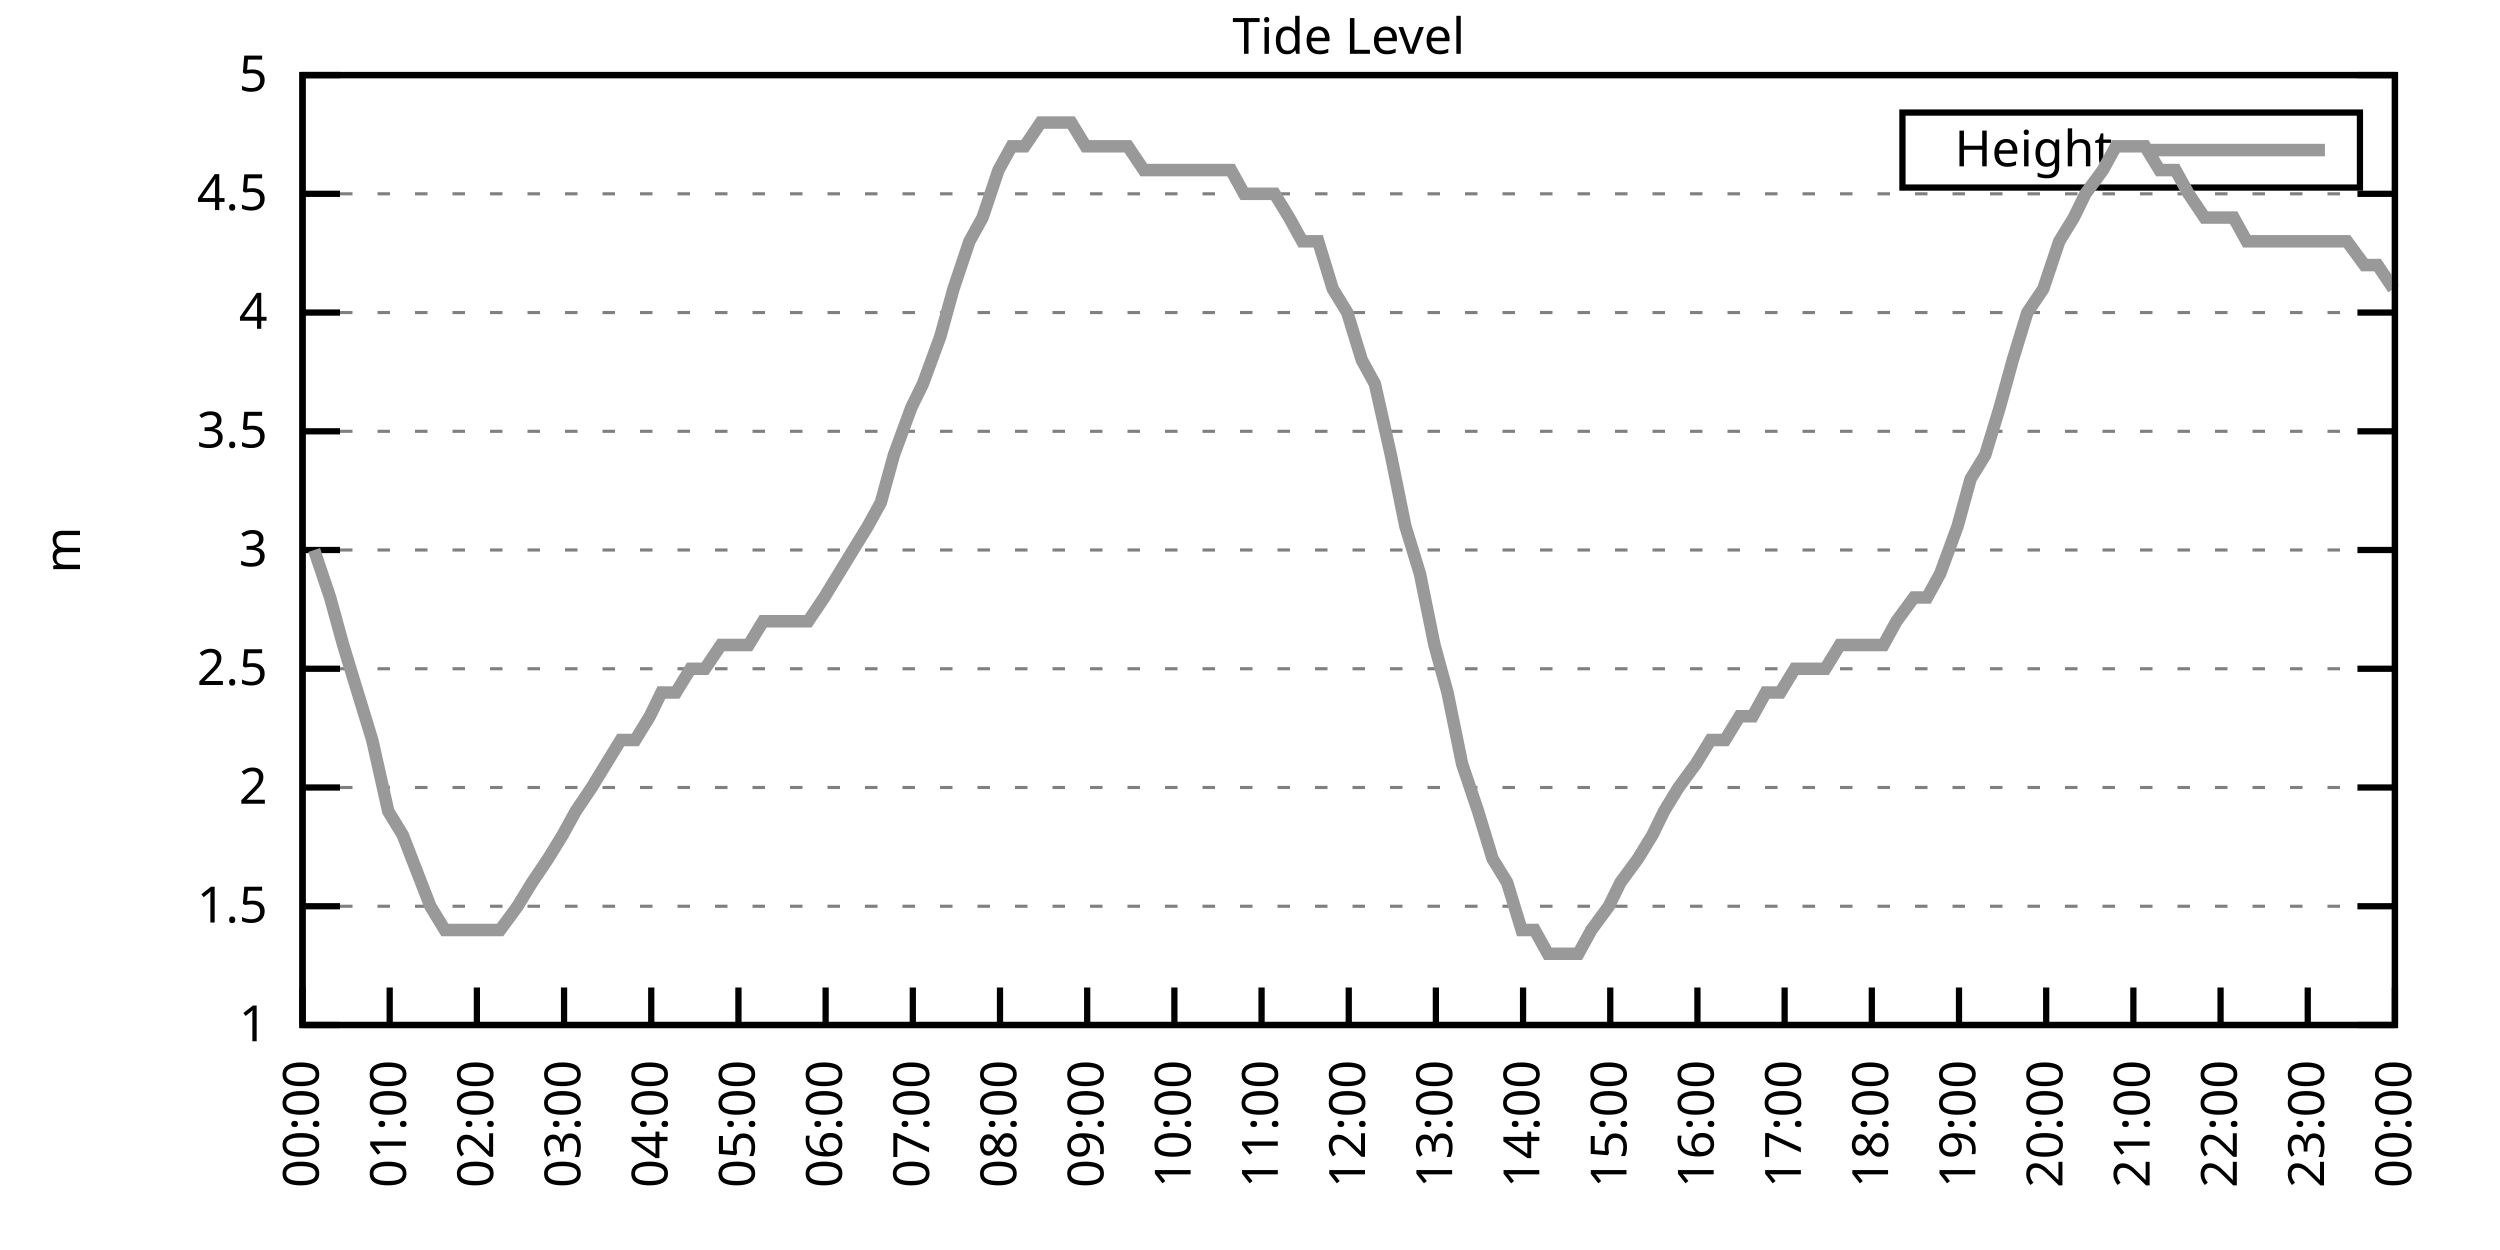
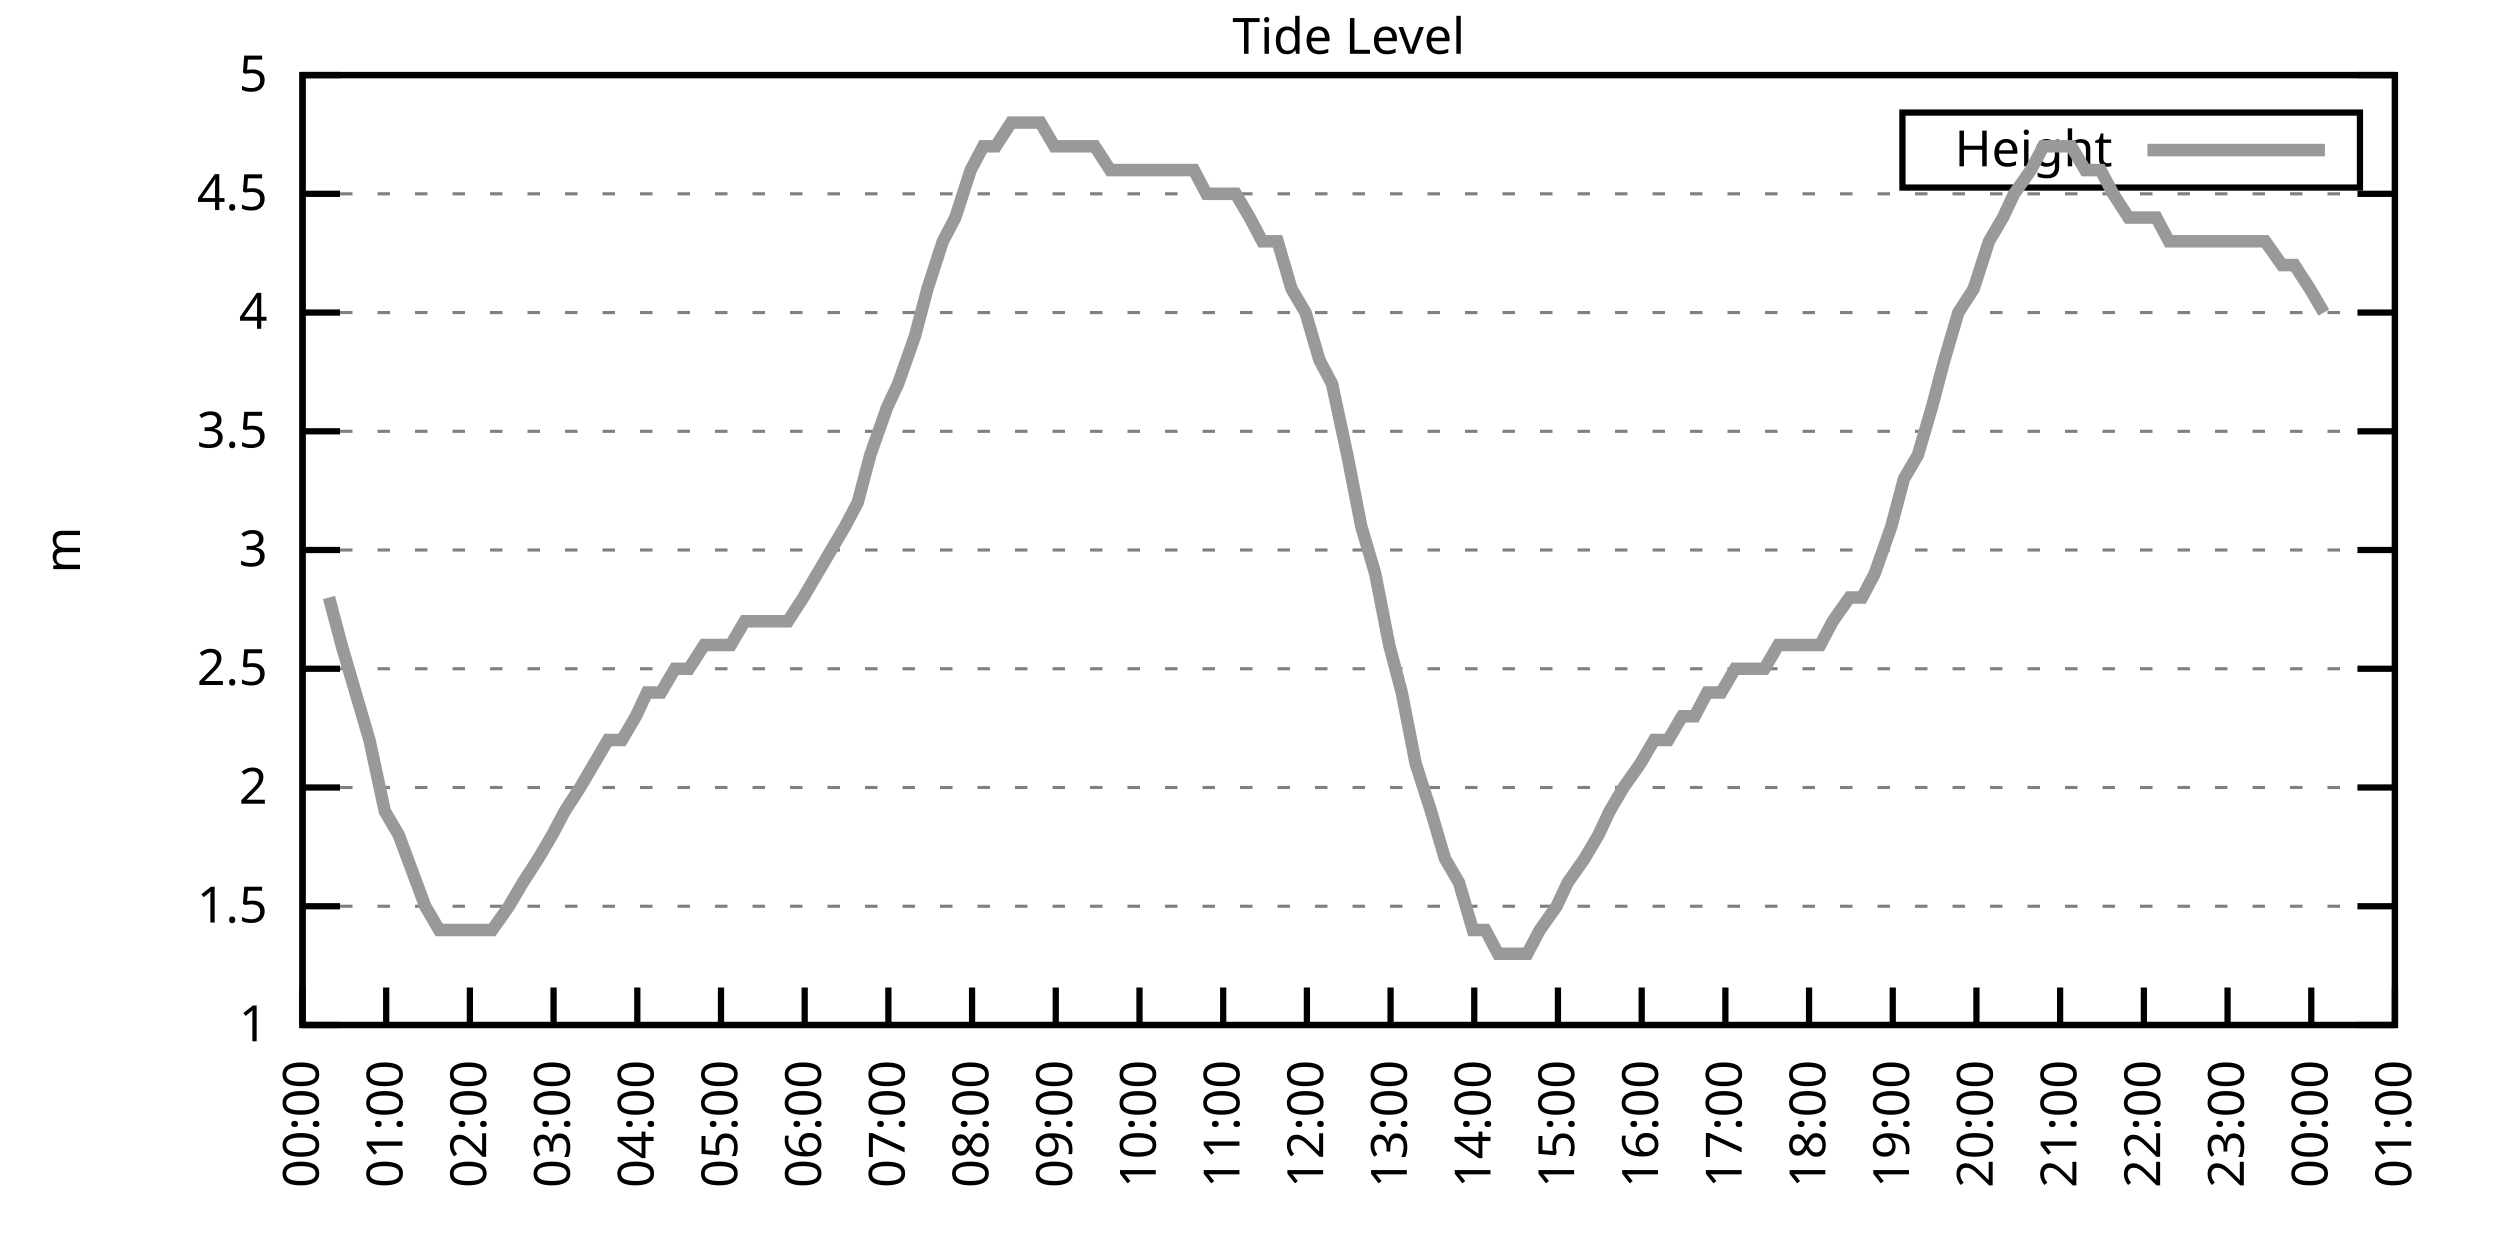
<svg xmlns="http://www.w3.org/2000/svg" xmlns:xlink="http://www.w3.org/1999/xlink" width="400" height="200" viewBox="0 0 400 200">
  <g id="gnuplot_canvas">
    <rect x="0" y="0" width="400" height="200" fill="none" />
    <defs>
      <circle id="gpDot" r="0.5" stroke-width="0.5" stroke="currentColor" />
      <path id="gpPt0" stroke-width="0.333" stroke="currentColor" d="M-1,0 h2 M0,-1 v2" />
      <path id="gpPt1" stroke-width="0.333" stroke="currentColor" d="M-1,-1 L1,1 M1,-1 L-1,1" />
      <path id="gpPt2" stroke-width="0.333" stroke="currentColor" d="M-1,0 L1,0 M0,-1 L0,1 M-1,-1 L1,1 M-1,1 L1,-1" />
      <rect id="gpPt3" stroke-width="0.333" stroke="currentColor" x="-1" y="-1" width="2" height="2" />
      <rect id="gpPt4" stroke-width="0.333" stroke="currentColor" fill="currentColor" x="-1" y="-1" width="2" height="2" />
      <circle id="gpPt5" stroke-width="0.333" stroke="currentColor" cx="0" cy="0" r="1" />
      <use xlink:href="#gpPt5" id="gpPt6" fill="currentColor" stroke="none" />
      <path id="gpPt7" stroke-width="0.333" stroke="currentColor" d="M0,-1.33 L-1.33,0.67 L1.33,0.67 z" />
      <use xlink:href="#gpPt7" id="gpPt8" fill="currentColor" stroke="none" />
      <use xlink:href="#gpPt7" id="gpPt9" stroke="currentColor" transform="rotate(180)" />
      <use xlink:href="#gpPt9" id="gpPt10" fill="currentColor" stroke="none" />
      <use xlink:href="#gpPt3" id="gpPt11" stroke="currentColor" transform="rotate(45)" />
      <use xlink:href="#gpPt11" id="gpPt12" fill="currentColor" stroke="none" />
      <path id="gpPt13" stroke-width="0.333" stroke="currentColor" d="M0,1.330 L1.265,0.411 L0.782,-1.067 L-0.782,-1.076 L-1.265,0.411 z" />
      <use xlink:href="#gpPt13" id="gpPt14" fill="currentColor" stroke="none" />
      <filter id="textbox" filterUnits="objectBoundingBox" x="0" y="0" height="1" width="1">
        <feFlood flood-color="white" flood-opacity="1" result="bgnd" />
        <feComposite in="SourceGraphic" in2="bgnd" operator="atop" />
      </filter>
      <filter id="greybox" filterUnits="objectBoundingBox" x="0" y="0" height="1" width="1">
        <feFlood flood-color="lightgrey" flood-opacity="1" result="grey" />
        <feComposite in="SourceGraphic" in2="grey" operator="atop" />
      </filter>
    </defs>
    <g fill="none" color="white" stroke="currentColor" stroke-width="1.00" stroke-linecap="butt" stroke-linejoin="miter">
</g>
    <g fill="none" color="black" stroke="currentColor" stroke-width="1.00" stroke-linecap="butt" stroke-linejoin="miter">
      <g stroke="none" shape-rendering="crispEdges">
        <polygon fill="rgb(255, 255, 255)" points="48.40,164.00 383.18,164.00 383.18,12.02 48.40,12.02 " />
      </g>
    </g>
    <g fill="none" color="black" stroke="currentColor" stroke-width="1.00" stroke-linecap="butt" stroke-linejoin="miter">
</g>
    <g fill="none" color="black" stroke="black" stroke-width="0.50" stroke-linecap="butt" stroke-linejoin="miter">
</g>
    <g fill="none" color="gray" stroke="currentColor" stroke-width="0.50" stroke-linecap="butt" stroke-linejoin="miter">
      <path stroke="gray" stroke-dasharray="2,4" class="gridline" d="M48.40,164.00 L383.19,164.00  " />
    </g>
    <g fill="none" color="gray" stroke="gray" stroke-width="1.00" stroke-linecap="butt" stroke-linejoin="miter">
</g>
    <g fill="none" color="black" stroke="currentColor" stroke-width="1.00" stroke-linecap="butt" stroke-linejoin="miter">
      <path stroke="black" d="M48.40,164.00 L54.40,164.00 M383.19,164.00 L377.19,164.00  " />
      <g transform="translate(42.80,166.60)" stroke="none" fill="black" font-family="Sans" font-size="8.00" text-anchor="end">
        <text>
          <tspan font-family="Sans"> 1</tspan>
        </text>
      </g>
    </g>
    <g fill="none" color="black" stroke="currentColor" stroke-width="1.00" stroke-linecap="butt" stroke-linejoin="miter">
</g>
    <g fill="none" color="black" stroke="black" stroke-width="0.50" stroke-linecap="butt" stroke-linejoin="miter">
</g>
    <g fill="none" color="gray" stroke="currentColor" stroke-width="0.50" stroke-linecap="butt" stroke-linejoin="miter">
      <path stroke="gray" stroke-dasharray="2,4" class="gridline" d="M48.40,145.00 L383.19,145.00  " />
    </g>
    <g fill="none" color="gray" stroke="gray" stroke-width="1.00" stroke-linecap="butt" stroke-linejoin="miter">
</g>
    <g fill="none" color="black" stroke="currentColor" stroke-width="1.00" stroke-linecap="butt" stroke-linejoin="miter">
      <path stroke="black" d="M48.40,145.00 L54.40,145.00 M383.19,145.00 L377.19,145.00  " />
      <g transform="translate(42.80,147.60)" stroke="none" fill="black" font-family="Sans" font-size="8.00" text-anchor="end">
        <text>
          <tspan font-family="Sans"> 1.5</tspan>
        </text>
      </g>
    </g>
    <g fill="none" color="black" stroke="currentColor" stroke-width="1.00" stroke-linecap="butt" stroke-linejoin="miter">
</g>
    <g fill="none" color="black" stroke="black" stroke-width="0.50" stroke-linecap="butt" stroke-linejoin="miter">
</g>
    <g fill="none" color="gray" stroke="currentColor" stroke-width="0.50" stroke-linecap="butt" stroke-linejoin="miter">
      <path stroke="gray" stroke-dasharray="2,4" class="gridline" d="M48.40,126.00 L383.19,126.00  " />
    </g>
    <g fill="none" color="gray" stroke="gray" stroke-width="1.00" stroke-linecap="butt" stroke-linejoin="miter">
</g>
    <g fill="none" color="black" stroke="currentColor" stroke-width="1.00" stroke-linecap="butt" stroke-linejoin="miter">
      <path stroke="black" d="M48.40,126.00 L54.40,126.00 M383.19,126.00 L377.19,126.00  " />
      <g transform="translate(42.80,128.60)" stroke="none" fill="black" font-family="Sans" font-size="8.00" text-anchor="end">
        <text>
          <tspan font-family="Sans"> 2</tspan>
        </text>
      </g>
    </g>
    <g fill="none" color="black" stroke="currentColor" stroke-width="1.00" stroke-linecap="butt" stroke-linejoin="miter">
</g>
    <g fill="none" color="black" stroke="black" stroke-width="0.50" stroke-linecap="butt" stroke-linejoin="miter">
</g>
    <g fill="none" color="gray" stroke="currentColor" stroke-width="0.50" stroke-linecap="butt" stroke-linejoin="miter">
      <path stroke="gray" stroke-dasharray="2,4" class="gridline" d="M48.40,107.00 L383.19,107.00  " />
    </g>
    <g fill="none" color="gray" stroke="gray" stroke-width="1.00" stroke-linecap="butt" stroke-linejoin="miter">
</g>
    <g fill="none" color="black" stroke="currentColor" stroke-width="1.00" stroke-linecap="butt" stroke-linejoin="miter">
      <path stroke="black" d="M48.40,107.00 L54.40,107.00 M383.19,107.00 L377.19,107.00  " />
      <g transform="translate(42.80,109.60)" stroke="none" fill="black" font-family="Sans" font-size="8.00" text-anchor="end">
        <text>
          <tspan font-family="Sans"> 2.5</tspan>
        </text>
      </g>
    </g>
    <g fill="none" color="black" stroke="currentColor" stroke-width="1.00" stroke-linecap="butt" stroke-linejoin="miter">
</g>
    <g fill="none" color="black" stroke="black" stroke-width="0.50" stroke-linecap="butt" stroke-linejoin="miter">
</g>
    <g fill="none" color="gray" stroke="currentColor" stroke-width="0.50" stroke-linecap="butt" stroke-linejoin="miter">
      <path stroke="gray" stroke-dasharray="2,4" class="gridline" d="M48.40,88.00 L383.19,88.00  " />
    </g>
    <g fill="none" color="gray" stroke="gray" stroke-width="1.00" stroke-linecap="butt" stroke-linejoin="miter">
</g>
    <g fill="none" color="black" stroke="currentColor" stroke-width="1.00" stroke-linecap="butt" stroke-linejoin="miter">
      <path stroke="black" d="M48.40,88.00 L54.40,88.00 M383.19,88.00 L377.19,88.00  " />
      <g transform="translate(42.80,90.60)" stroke="none" fill="black" font-family="Sans" font-size="8.00" text-anchor="end">
        <text>
          <tspan font-family="Sans"> 3</tspan>
        </text>
      </g>
    </g>
    <g fill="none" color="black" stroke="currentColor" stroke-width="1.00" stroke-linecap="butt" stroke-linejoin="miter">
</g>
    <g fill="none" color="black" stroke="black" stroke-width="0.50" stroke-linecap="butt" stroke-linejoin="miter">
</g>
    <g fill="none" color="gray" stroke="currentColor" stroke-width="0.50" stroke-linecap="butt" stroke-linejoin="miter">
      <path stroke="gray" stroke-dasharray="2,4" class="gridline" d="M48.40,69.01 L383.19,69.01  " />
    </g>
    <g fill="none" color="gray" stroke="gray" stroke-width="1.00" stroke-linecap="butt" stroke-linejoin="miter">
</g>
    <g fill="none" color="black" stroke="currentColor" stroke-width="1.00" stroke-linecap="butt" stroke-linejoin="miter">
      <path stroke="black" d="M48.40,69.01 L54.40,69.01 M383.19,69.01 L377.19,69.01  " />
      <g transform="translate(42.80,71.61)" stroke="none" fill="black" font-family="Sans" font-size="8.00" text-anchor="end">
        <text>
          <tspan font-family="Sans"> 3.5</tspan>
        </text>
      </g>
    </g>
    <g fill="none" color="black" stroke="currentColor" stroke-width="1.00" stroke-linecap="butt" stroke-linejoin="miter">
</g>
    <g fill="none" color="black" stroke="black" stroke-width="0.50" stroke-linecap="butt" stroke-linejoin="miter">
</g>
    <g fill="none" color="gray" stroke="currentColor" stroke-width="0.50" stroke-linecap="butt" stroke-linejoin="miter">
      <path stroke="gray" stroke-dasharray="2,4" class="gridline" d="M48.40,50.01 L383.19,50.01  " />
    </g>
    <g fill="none" color="gray" stroke="gray" stroke-width="1.00" stroke-linecap="butt" stroke-linejoin="miter">
</g>
    <g fill="none" color="black" stroke="currentColor" stroke-width="1.00" stroke-linecap="butt" stroke-linejoin="miter">
      <path stroke="black" d="M48.40,50.01 L54.40,50.01 M383.19,50.01 L377.19,50.01  " />
      <g transform="translate(42.80,52.61)" stroke="none" fill="black" font-family="Sans" font-size="8.00" text-anchor="end">
        <text>
          <tspan font-family="Sans"> 4</tspan>
        </text>
      </g>
    </g>
    <g fill="none" color="black" stroke="currentColor" stroke-width="1.00" stroke-linecap="butt" stroke-linejoin="miter">
</g>
    <g fill="none" color="black" stroke="black" stroke-width="0.50" stroke-linecap="butt" stroke-linejoin="miter">
</g>
    <g fill="none" color="gray" stroke="currentColor" stroke-width="0.50" stroke-linecap="butt" stroke-linejoin="miter">
      <path stroke="gray" stroke-dasharray="2,4" class="gridline" d="M48.40,31.01 L383.19,31.01  " />
    </g>
    <g fill="none" color="gray" stroke="gray" stroke-width="1.00" stroke-linecap="butt" stroke-linejoin="miter">
</g>
    <g fill="none" color="black" stroke="currentColor" stroke-width="1.00" stroke-linecap="butt" stroke-linejoin="miter">
      <path stroke="black" d="M48.40,31.01 L54.40,31.01 M383.19,31.01 L377.19,31.01  " />
      <g transform="translate(42.80,33.61)" stroke="none" fill="black" font-family="Sans" font-size="8.00" text-anchor="end">
        <text>
          <tspan font-family="Sans"> 4.5</tspan>
        </text>
      </g>
    </g>
    <g fill="none" color="black" stroke="currentColor" stroke-width="1.00" stroke-linecap="butt" stroke-linejoin="miter">
</g>
    <g fill="none" color="black" stroke="black" stroke-width="0.50" stroke-linecap="butt" stroke-linejoin="miter">
</g>
    <g fill="none" color="gray" stroke="currentColor" stroke-width="0.50" stroke-linecap="butt" stroke-linejoin="miter">
      <path stroke="gray" stroke-dasharray="2,4" class="gridline" d="M48.40,12.01 L383.19,12.01  " />
    </g>
    <g fill="none" color="gray" stroke="gray" stroke-width="1.00" stroke-linecap="butt" stroke-linejoin="miter">
</g>
    <g fill="none" color="black" stroke="currentColor" stroke-width="1.00" stroke-linecap="butt" stroke-linejoin="miter">
      <path stroke="black" d="M48.40,12.01 L54.40,12.01 M383.19,12.01 L377.19,12.01  " />
      <g transform="translate(42.80,14.61)" stroke="none" fill="black" font-family="Sans" font-size="8.00" text-anchor="end">
        <text>
          <tspan font-family="Sans"> 5</tspan>
        </text>
      </g>
    </g>
    <g fill="none" color="black" stroke="currentColor" stroke-width="1.00" stroke-linecap="butt" stroke-linejoin="miter">
      <path stroke="black" d="M48.40,164.00 L48.40,158.00  " />
      <g transform="translate(51.00,169.60) rotate(270.00)" stroke="none" fill="black" font-family="Sans" font-size="8.00" text-anchor="end">
        <text>
          <tspan font-family="Sans">00:00</tspan>
        </text>
      </g>
    </g>
    <g fill="none" color="black" stroke="currentColor" stroke-width="1.00" stroke-linecap="butt" stroke-linejoin="miter">
-       <path stroke="black" d="M62.35,164.00 L62.35,158.00  " />
-       <g transform="translate(64.95,169.60) rotate(270.00)" stroke="none" fill="black" font-family="Sans" font-size="8.00" text-anchor="end">
+       <path stroke="black" d="M61.79,164.00 L61.79,158.00  " />
+       <g transform="translate(64.39,169.60) rotate(270.00)" stroke="none" fill="black" font-family="Sans" font-size="8.00" text-anchor="end">
        <text>
          <tspan font-family="Sans">01:00</tspan>
        </text>
      </g>
    </g>
    <g fill="none" color="black" stroke="currentColor" stroke-width="1.00" stroke-linecap="butt" stroke-linejoin="miter">
-       <path stroke="black" d="M76.30,164.00 L76.30,158.00  " />
-       <g transform="translate(78.90,169.60) rotate(270.00)" stroke="none" fill="black" font-family="Sans" font-size="8.00" text-anchor="end">
+       <path stroke="black" d="M75.18,164.00 L75.18,158.00  " />
+       <g transform="translate(77.78,169.60) rotate(270.00)" stroke="none" fill="black" font-family="Sans" font-size="8.00" text-anchor="end">
        <text>
          <tspan font-family="Sans">02:00</tspan>
        </text>
      </g>
    </g>
    <g fill="none" color="black" stroke="currentColor" stroke-width="1.00" stroke-linecap="butt" stroke-linejoin="miter">
-       <path stroke="black" d="M90.25,164.00 L90.25,158.00  " />
-       <g transform="translate(92.85,169.60) rotate(270.00)" stroke="none" fill="black" font-family="Sans" font-size="8.00" text-anchor="end">
+       <path stroke="black" d="M88.57,164.00 L88.57,158.00  " />
+       <g transform="translate(91.17,169.60) rotate(270.00)" stroke="none" fill="black" font-family="Sans" font-size="8.00" text-anchor="end">
        <text>
          <tspan font-family="Sans">03:00</tspan>
        </text>
      </g>
    </g>
    <g fill="none" color="black" stroke="currentColor" stroke-width="1.00" stroke-linecap="butt" stroke-linejoin="miter">
-       <path stroke="black" d="M104.20,164.00 L104.20,158.00  " />
-       <g transform="translate(106.80,169.60) rotate(270.00)" stroke="none" fill="black" font-family="Sans" font-size="8.00" text-anchor="end">
+       <path stroke="black" d="M101.97,164.00 L101.97,158.00  " />
+       <g transform="translate(104.57,169.60) rotate(270.00)" stroke="none" fill="black" font-family="Sans" font-size="8.00" text-anchor="end">
        <text>
          <tspan font-family="Sans">04:00</tspan>
        </text>
      </g>
    </g>
    <g fill="none" color="black" stroke="currentColor" stroke-width="1.00" stroke-linecap="butt" stroke-linejoin="miter">
-       <path stroke="black" d="M118.15,164.00 L118.15,158.00  " />
-       <g transform="translate(120.75,169.60) rotate(270.00)" stroke="none" fill="black" font-family="Sans" font-size="8.00" text-anchor="end">
+       <path stroke="black" d="M115.36,164.00 L115.36,158.00  " />
+       <g transform="translate(117.96,169.60) rotate(270.00)" stroke="none" fill="black" font-family="Sans" font-size="8.00" text-anchor="end">
        <text>
          <tspan font-family="Sans">05:00</tspan>
        </text>
      </g>
    </g>
    <g fill="none" color="black" stroke="currentColor" stroke-width="1.00" stroke-linecap="butt" stroke-linejoin="miter">
-       <path stroke="black" d="M132.10,164.00 L132.10,158.00  " />
-       <g transform="translate(134.70,169.60) rotate(270.00)" stroke="none" fill="black" font-family="Sans" font-size="8.00" text-anchor="end">
+       <path stroke="black" d="M128.75,164.00 L128.75,158.00  " />
+       <g transform="translate(131.35,169.60) rotate(270.00)" stroke="none" fill="black" font-family="Sans" font-size="8.00" text-anchor="end">
        <text>
          <tspan font-family="Sans">06:00</tspan>
        </text>
      </g>
    </g>
    <g fill="none" color="black" stroke="currentColor" stroke-width="1.00" stroke-linecap="butt" stroke-linejoin="miter">
-       <path stroke="black" d="M146.05,164.00 L146.05,158.00  " />
-       <g transform="translate(148.65,169.60) rotate(270.00)" stroke="none" fill="black" font-family="Sans" font-size="8.00" text-anchor="end">
+       <path stroke="black" d="M142.14,164.00 L142.14,158.00  " />
+       <g transform="translate(144.74,169.60) rotate(270.00)" stroke="none" fill="black" font-family="Sans" font-size="8.00" text-anchor="end">
        <text>
          <tspan font-family="Sans">07:00</tspan>
        </text>
      </g>
    </g>
    <g fill="none" color="black" stroke="currentColor" stroke-width="1.00" stroke-linecap="butt" stroke-linejoin="miter">
-       <path stroke="black" d="M160.00,164.00 L160.00,158.00  " />
-       <g transform="translate(162.60,169.60) rotate(270.00)" stroke="none" fill="black" font-family="Sans" font-size="8.00" text-anchor="end">
+       <path stroke="black" d="M155.53,164.00 L155.53,158.00  " />
+       <g transform="translate(158.13,169.60) rotate(270.00)" stroke="none" fill="black" font-family="Sans" font-size="8.00" text-anchor="end">
        <text>
          <tspan font-family="Sans">08:00</tspan>
        </text>
      </g>
    </g>
    <g fill="none" color="black" stroke="currentColor" stroke-width="1.00" stroke-linecap="butt" stroke-linejoin="miter">
-       <path stroke="black" d="M173.95,164.00 L173.95,158.00  " />
-       <g transform="translate(176.55,169.60) rotate(270.00)" stroke="none" fill="black" font-family="Sans" font-size="8.00" text-anchor="end">
+       <path stroke="black" d="M168.92,164.00 L168.92,158.00  " />
+       <g transform="translate(171.52,169.60) rotate(270.00)" stroke="none" fill="black" font-family="Sans" font-size="8.00" text-anchor="end">
        <text>
          <tspan font-family="Sans">09:00</tspan>
        </text>
      </g>
    </g>
    <g fill="none" color="black" stroke="currentColor" stroke-width="1.00" stroke-linecap="butt" stroke-linejoin="miter">
-       <path stroke="black" d="M187.90,164.00 L187.90,158.00  " />
-       <g transform="translate(190.50,169.60) rotate(270.00)" stroke="none" fill="black" font-family="Sans" font-size="8.00" text-anchor="end">
+       <path stroke="black" d="M182.32,164.00 L182.32,158.00  " />
+       <g transform="translate(184.92,169.60) rotate(270.00)" stroke="none" fill="black" font-family="Sans" font-size="8.00" text-anchor="end">
        <text>
          <tspan font-family="Sans">10:00</tspan>
        </text>
      </g>
    </g>
    <g fill="none" color="black" stroke="currentColor" stroke-width="1.00" stroke-linecap="butt" stroke-linejoin="miter">
-       <path stroke="black" d="M201.85,164.00 L201.85,158.00  " />
-       <g transform="translate(204.45,169.60) rotate(270.00)" stroke="none" fill="black" font-family="Sans" font-size="8.00" text-anchor="end">
+       <path stroke="black" d="M195.71,164.00 L195.71,158.00  " />
+       <g transform="translate(198.31,169.60) rotate(270.00)" stroke="none" fill="black" font-family="Sans" font-size="8.00" text-anchor="end">
        <text>
          <tspan font-family="Sans">11:00</tspan>
        </text>
      </g>
    </g>
    <g fill="none" color="black" stroke="currentColor" stroke-width="1.00" stroke-linecap="butt" stroke-linejoin="miter">
-       <path stroke="black" d="M215.80,164.00 L215.80,158.00  " />
-       <g transform="translate(218.40,169.60) rotate(270.00)" stroke="none" fill="black" font-family="Sans" font-size="8.00" text-anchor="end">
+       <path stroke="black" d="M209.10,164.00 L209.10,158.00  " />
+       <g transform="translate(211.70,169.60) rotate(270.00)" stroke="none" fill="black" font-family="Sans" font-size="8.00" text-anchor="end">
        <text>
          <tspan font-family="Sans">12:00</tspan>
        </text>
      </g>
    </g>
    <g fill="none" color="black" stroke="currentColor" stroke-width="1.00" stroke-linecap="butt" stroke-linejoin="miter">
-       <path stroke="black" d="M229.74,164.00 L229.74,158.00  " />
-       <g transform="translate(232.34,169.60) rotate(270.00)" stroke="none" fill="black" font-family="Sans" font-size="8.00" text-anchor="end">
+       <path stroke="black" d="M222.49,164.00 L222.49,158.00  " />
+       <g transform="translate(225.09,169.60) rotate(270.00)" stroke="none" fill="black" font-family="Sans" font-size="8.00" text-anchor="end">
        <text>
          <tspan font-family="Sans">13:00</tspan>
        </text>
      </g>
    </g>
    <g fill="none" color="black" stroke="currentColor" stroke-width="1.00" stroke-linecap="butt" stroke-linejoin="miter">
-       <path stroke="black" d="M243.69,164.00 L243.69,158.00  " />
-       <g transform="translate(246.29,169.60) rotate(270.00)" stroke="none" fill="black" font-family="Sans" font-size="8.00" text-anchor="end">
+       <path stroke="black" d="M235.88,164.00 L235.88,158.00  " />
+       <g transform="translate(238.48,169.60) rotate(270.00)" stroke="none" fill="black" font-family="Sans" font-size="8.00" text-anchor="end">
        <text>
          <tspan font-family="Sans">14:00</tspan>
        </text>
      </g>
    </g>
    <g fill="none" color="black" stroke="currentColor" stroke-width="1.00" stroke-linecap="butt" stroke-linejoin="miter">
-       <path stroke="black" d="M257.64,164.00 L257.64,158.00  " />
-       <g transform="translate(260.24,169.60) rotate(270.00)" stroke="none" fill="black" font-family="Sans" font-size="8.00" text-anchor="end">
+       <path stroke="black" d="M249.27,164.00 L249.27,158.00  " />
+       <g transform="translate(251.87,169.60) rotate(270.00)" stroke="none" fill="black" font-family="Sans" font-size="8.00" text-anchor="end">
        <text>
          <tspan font-family="Sans">15:00</tspan>
        </text>
      </g>
    </g>
    <g fill="none" color="black" stroke="currentColor" stroke-width="1.00" stroke-linecap="butt" stroke-linejoin="miter">
-       <path stroke="black" d="M271.59,164.00 L271.59,158.00  " />
-       <g transform="translate(274.19,169.60) rotate(270.00)" stroke="none" fill="black" font-family="Sans" font-size="8.00" text-anchor="end">
+       <path stroke="black" d="M262.67,164.00 L262.67,158.00  " />
+       <g transform="translate(265.27,169.60) rotate(270.00)" stroke="none" fill="black" font-family="Sans" font-size="8.00" text-anchor="end">
        <text>
          <tspan font-family="Sans">16:00</tspan>
        </text>
      </g>
    </g>
    <g fill="none" color="black" stroke="currentColor" stroke-width="1.00" stroke-linecap="butt" stroke-linejoin="miter">
-       <path stroke="black" d="M285.54,164.00 L285.54,158.00  " />
-       <g transform="translate(288.14,169.60) rotate(270.00)" stroke="none" fill="black" font-family="Sans" font-size="8.00" text-anchor="end">
+       <path stroke="black" d="M276.06,164.00 L276.06,158.00  " />
+       <g transform="translate(278.66,169.60) rotate(270.00)" stroke="none" fill="black" font-family="Sans" font-size="8.00" text-anchor="end">
        <text>
          <tspan font-family="Sans">17:00</tspan>
        </text>
      </g>
    </g>
    <g fill="none" color="black" stroke="currentColor" stroke-width="1.00" stroke-linecap="butt" stroke-linejoin="miter">
-       <path stroke="black" d="M299.49,164.00 L299.49,158.00  " />
-       <g transform="translate(302.09,169.60) rotate(270.00)" stroke="none" fill="black" font-family="Sans" font-size="8.00" text-anchor="end">
+       <path stroke="black" d="M289.45,164.00 L289.45,158.00  " />
+       <g transform="translate(292.05,169.60) rotate(270.00)" stroke="none" fill="black" font-family="Sans" font-size="8.00" text-anchor="end">
        <text>
          <tspan font-family="Sans">18:00</tspan>
        </text>
      </g>
    </g>
    <g fill="none" color="black" stroke="currentColor" stroke-width="1.00" stroke-linecap="butt" stroke-linejoin="miter">
-       <path stroke="black" d="M313.44,164.00 L313.44,158.00  " />
-       <g transform="translate(316.04,169.60) rotate(270.00)" stroke="none" fill="black" font-family="Sans" font-size="8.00" text-anchor="end">
+       <path stroke="black" d="M302.84,164.00 L302.84,158.00  " />
+       <g transform="translate(305.44,169.60) rotate(270.00)" stroke="none" fill="black" font-family="Sans" font-size="8.00" text-anchor="end">
        <text>
          <tspan font-family="Sans">19:00</tspan>
        </text>
      </g>
    </g>
    <g fill="none" color="black" stroke="currentColor" stroke-width="1.00" stroke-linecap="butt" stroke-linejoin="miter">
-       <path stroke="black" d="M327.39,164.00 L327.39,158.00  " />
-       <g transform="translate(329.99,169.60) rotate(270.00)" stroke="none" fill="black" font-family="Sans" font-size="8.00" text-anchor="end">
+       <path stroke="black" d="M316.23,164.00 L316.23,158.00  " />
+       <g transform="translate(318.83,169.60) rotate(270.00)" stroke="none" fill="black" font-family="Sans" font-size="8.00" text-anchor="end">
        <text>
          <tspan font-family="Sans">20:00</tspan>
        </text>
      </g>
    </g>
    <g fill="none" color="black" stroke="currentColor" stroke-width="1.00" stroke-linecap="butt" stroke-linejoin="miter">
-       <path stroke="black" d="M341.34,164.00 L341.34,158.00  " />
-       <g transform="translate(343.94,169.60) rotate(270.00)" stroke="none" fill="black" font-family="Sans" font-size="8.00" text-anchor="end">
+       <path stroke="black" d="M329.62,164.00 L329.62,158.00  " />
+       <g transform="translate(332.22,169.60) rotate(270.00)" stroke="none" fill="black" font-family="Sans" font-size="8.00" text-anchor="end">
        <text>
          <tspan font-family="Sans">21:00</tspan>
        </text>
      </g>
    </g>
    <g fill="none" color="black" stroke="currentColor" stroke-width="1.00" stroke-linecap="butt" stroke-linejoin="miter">
-       <path stroke="black" d="M355.29,164.00 L355.29,158.00  " />
-       <g transform="translate(357.89,169.60) rotate(270.00)" stroke="none" fill="black" font-family="Sans" font-size="8.00" text-anchor="end">
+       <path stroke="black" d="M343.02,164.00 L343.02,158.00  " />
+       <g transform="translate(345.62,169.60) rotate(270.00)" stroke="none" fill="black" font-family="Sans" font-size="8.00" text-anchor="end">
        <text>
          <tspan font-family="Sans">22:00</tspan>
        </text>
      </g>
    </g>
    <g fill="none" color="black" stroke="currentColor" stroke-width="1.00" stroke-linecap="butt" stroke-linejoin="miter">
-       <path stroke="black" d="M369.24,164.00 L369.24,158.00  " />
-       <g transform="translate(371.84,169.60) rotate(270.00)" stroke="none" fill="black" font-family="Sans" font-size="8.00" text-anchor="end">
+       <path stroke="black" d="M356.41,164.00 L356.41,158.00  " />
+       <g transform="translate(359.01,169.60) rotate(270.00)" stroke="none" fill="black" font-family="Sans" font-size="8.00" text-anchor="end">
        <text>
          <tspan font-family="Sans">23:00</tspan>
+         </text>
+       </g>
+     </g>
+     <g fill="none" color="black" stroke="currentColor" stroke-width="1.00" stroke-linecap="butt" stroke-linejoin="miter">
+       <path stroke="black" d="M369.80,164.00 L369.80,158.00  " />
+       <g transform="translate(372.40,169.60) rotate(270.00)" stroke="none" fill="black" font-family="Sans" font-size="8.00" text-anchor="end">
+         <text>
+           <tspan font-family="Sans">00:00</tspan>
        </text>
      </g>
    </g>
    <g fill="none" color="black" stroke="currentColor" stroke-width="1.00" stroke-linecap="butt" stroke-linejoin="miter">
      <path stroke="black" d="M383.19,164.00 L383.19,158.00  " />
      <g transform="translate(385.79,169.60) rotate(270.00)" stroke="none" fill="black" font-family="Sans" font-size="8.00" text-anchor="end">
        <text>
-           <tspan font-family="Sans">00:00</tspan>
+           <tspan font-family="Sans">01:00</tspan>
        </text>
      </g>
    </g>
    <g fill="none" color="black" stroke="currentColor" stroke-width="1.00" stroke-linecap="butt" stroke-linejoin="miter">
</g>
    <g fill="none" color="black" stroke="currentColor" stroke-width="1.00" stroke-linecap="butt" stroke-linejoin="miter">
      <path stroke="black" d="M48.40,12.01 L48.40,164.00 L383.19,164.00 L383.19,12.01 L48.40,12.01 Z  " />
    </g>
    <g fill="none" color="black" stroke="currentColor" stroke-width="1.00" stroke-linecap="butt" stroke-linejoin="miter">
</g>
    <g fill="none" color="black" stroke="currentColor" stroke-width="1.00" stroke-linecap="butt" stroke-linejoin="miter">
      <path stroke="black" d="M304.39,30.01 L304.39,18.01 L377.59,18.01 L377.59,30.01 L304.39,30.01 Z  " />
    </g>
    <g id="Tide_level_plot_1">
      <g fill="none" color="white" stroke="black" stroke-width="2.00" stroke-linecap="butt" stroke-linejoin="miter">
</g>
      <g fill="none" color="black" stroke="currentColor" stroke-width="2.00" stroke-linecap="butt" stroke-linejoin="miter">
        <g transform="translate(337.99,26.61)" stroke="none" fill="black" font-family="Sans" font-size="8.00" text-anchor="end">
          <text>
            <tspan font-family="Sans">Height</tspan>
          </text>
        </g>
      </g>
      <g fill="none" color="black" stroke="currentColor" stroke-width="2.00" stroke-linecap="butt" stroke-linejoin="miter">
-         <path stroke="rgb(153, 153, 153)" d="M343.59,24.01 L371.99,24.01 M50.26,88.00 L52.82,95.60 L54.91,103.20 L57.23,110.80 L59.56,118.40 L62.12,129.80   L64.44,133.60 L68.86,145.00 L71.18,148.80 L73.74,148.80 L76.07,148.80 L78.39,148.80 L80.02,148.80 L82.81,145.00   L85.13,141.20 L87.69,137.40 L90.02,133.60 L92.11,129.80 L94.67,126.00 L96.99,122.20 L99.32,118.40 L101.64,118.40   L103.97,114.60 L105.83,110.80 L108.15,110.80 L110.48,107.00 L112.80,107.00 L115.36,103.20 L117.68,103.20 L119.78,103.20   L122.10,99.40 L124.89,99.40 L126.98,99.40 L129.31,99.40 L131.87,95.60 L134.19,91.80 L136.51,88.00 L138.84,84.21   L140.93,80.41 L143.02,72.81 L145.81,65.21 L147.67,61.41 L150.46,53.81 L152.56,46.21 L155.11,38.61 L157.21,34.81   L159.76,27.21 L161.86,23.41 L163.95,23.41 L166.51,19.61 L168.60,19.61 L171.39,19.61 L173.71,23.41 L176.04,23.41   L178.36,23.41 L180.46,23.41 L183.01,27.21 L185.34,27.21 L187.43,27.21 L189.52,27.21 L192.08,27.21 L194.64,27.21   L196.96,27.21 L199.06,31.01 L201.61,31.01 L203.94,31.01 L206.26,34.81 L208.36,38.61 L210.91,38.61 L213.24,46.21   L215.56,50.01 L217.89,57.61 L219.98,61.41 L222.54,72.81 L224.86,84.21 L227.19,91.80 L229.51,103.20 L231.60,110.80   L233.93,122.20 L236.49,129.80 L238.81,137.40 L241.14,141.20 L243.46,148.80 L245.55,148.80 L247.65,152.60 L250.44,152.60   L252.53,152.60 L254.62,148.80 L257.41,145.00 L259.27,141.20 L262.06,137.40 L264.39,133.60 L266.25,129.80 L268.57,126.00   L271.36,122.20 L273.69,118.40 L276.01,118.40 L278.34,114.60 L280.43,114.60 L282.52,110.80 L284.85,110.80 L287.17,107.00   L289.96,107.00 L292.05,107.00 L294.38,103.20 L296.70,103.20 L299.26,103.20 L301.35,103.20 L303.44,99.40 L306.23,95.60   L308.33,95.60 L310.42,91.80 L313.21,84.21 L315.30,76.61 L317.63,72.81 L319.95,65.21 L322.04,57.61 L324.37,50.01   L326.93,46.21 L329.48,38.61 L331.81,34.81 L333.67,31.01 L336.46,27.21 L338.55,23.41 L340.88,23.41 L343.20,23.41   L345.53,27.21 L348.08,27.21 L350.18,31.01 L352.73,34.81 L354.59,34.81 L357.38,34.81 L359.48,38.61 L361.80,38.61   L364.13,38.61 L366.68,38.61 L368.78,38.61 L371.10,38.61 L373.43,38.61 L375.52,38.61 L378.31,42.41 L380.40,42.41   L382.96,46.21  " />
+         <path stroke="rgb(153, 153, 153)" d="M343.59,24.01 L371.99,24.01 M52.64,95.60 L54.65,103.20 L56.88,110.80 L59.11,118.40 L61.57,129.80 L63.80,133.60   L68.04,145.00 L70.27,148.80 L72.73,148.80 L74.96,148.80 L77.19,148.80 L78.75,148.80 L81.43,145.00 L83.66,141.20   L86.12,137.40 L88.35,133.60 L90.36,129.80 L92.82,126.00 L95.05,122.20 L97.28,118.40 L99.51,118.40 L101.74,114.60   L103.53,110.80 L105.76,110.80 L107.99,107.00 L110.22,107.00 L112.68,103.20 L114.91,103.20 L116.92,103.20 L119.15,99.40   L121.83,99.40 L123.84,99.40 L126.07,99.40 L128.53,95.60 L130.76,91.80 L132.99,88.00 L135.22,84.21 L137.23,80.41   L139.24,72.81 L141.92,65.21 L143.70,61.41 L146.38,53.81 L148.39,46.21 L150.85,38.61 L152.85,34.81 L155.31,27.21   L157.32,23.41 L159.33,23.41 L161.78,19.61 L163.79,19.61 L166.47,19.61 L168.70,23.41 L170.93,23.41 L173.17,23.41   L175.17,23.41 L177.63,27.21 L179.86,27.21 L181.87,27.21 L183.88,27.21 L186.33,27.21 L188.79,27.21 L191.02,27.21   L193.03,31.01 L195.48,31.01 L197.72,31.01 L199.95,34.81 L201.96,38.61 L204.41,38.61 L206.64,46.21 L208.88,50.01   L211.11,57.61 L213.12,61.41 L215.57,72.81 L217.80,84.21 L220.04,91.80 L222.27,103.20 L224.28,110.80 L226.51,122.20   L228.96,129.80 L231.20,137.40 L233.43,141.20 L235.66,148.80 L237.67,148.80 L239.68,152.60 L242.36,152.60 L244.36,152.60   L246.37,148.80 L249.05,145.00 L250.84,141.20 L253.51,137.40 L255.75,133.60 L257.53,129.80 L259.76,126.00 L262.44,122.20   L264.67,118.40 L266.91,118.40 L269.14,114.60 L271.15,114.60 L273.16,110.80 L275.39,110.80 L277.62,107.00 L280.30,107.00   L282.31,107.00 L284.54,103.20 L286.77,103.20 L289.23,103.20 L291.23,103.20 L293.24,99.40 L295.92,95.60 L297.93,95.60   L299.94,91.80 L302.62,84.21 L304.63,76.61 L306.86,72.81 L309.09,65.21 L311.10,57.61 L313.33,50.01 L315.79,46.21   L318.24,38.61 L320.47,34.81 L322.26,31.01 L324.94,27.21 L326.95,23.41 L329.18,23.41 L331.41,23.41 L333.64,27.21   L336.10,27.21 L338.10,31.01 L340.56,34.81 L342.35,34.81 L345.02,34.81 L347.03,38.61 L349.26,38.61 L351.50,38.61   L353.95,38.61 L355.96,38.61 L358.19,38.61 L360.42,38.61 L362.43,38.61 L365.11,42.41 L367.12,42.41 L369.58,46.21   L371.81,50.01  " />
      </g>
    </g>
    <g fill="none" color="black" stroke="currentColor" stroke-width="2.00" stroke-linecap="butt" stroke-linejoin="miter">
</g>
    <g fill="none" color="black" stroke="black" stroke-width="1.00" stroke-linecap="butt" stroke-linejoin="miter">
</g>
    <g fill="none" color="black" stroke="currentColor" stroke-width="1.00" stroke-linecap="butt" stroke-linejoin="miter">
      <path stroke="black" d="M48.40,12.01 L48.40,164.00 L383.19,164.00 L383.19,12.01 L48.40,12.01 Z  " />
      <g transform="translate(12.80,88.01) rotate(270.00)" stroke="none" fill="black" font-family="Sans" font-size="8.00" text-anchor="middle">
        <text>
          <tspan font-family="Sans">m</tspan>
        </text>
      </g>
    </g>
    <g fill="none" color="black" stroke="currentColor" stroke-width="1.00" stroke-linecap="butt" stroke-linejoin="miter">
</g>
    <g fill="none" color="black" stroke="currentColor" stroke-width="1.00" stroke-linecap="butt" stroke-linejoin="miter">
      <g transform="translate(215.79,8.61)" stroke="none" fill="black" font-family="Sans" font-size="8.00" text-anchor="middle">
        <text>
          <tspan font-family="Sans">Tide Level</tspan>
        </text>
      </g>
    </g>
    <g fill="none" color="black" stroke="currentColor" stroke-width="1.00" stroke-linecap="butt" stroke-linejoin="miter">
</g>
  </g>
</svg>
